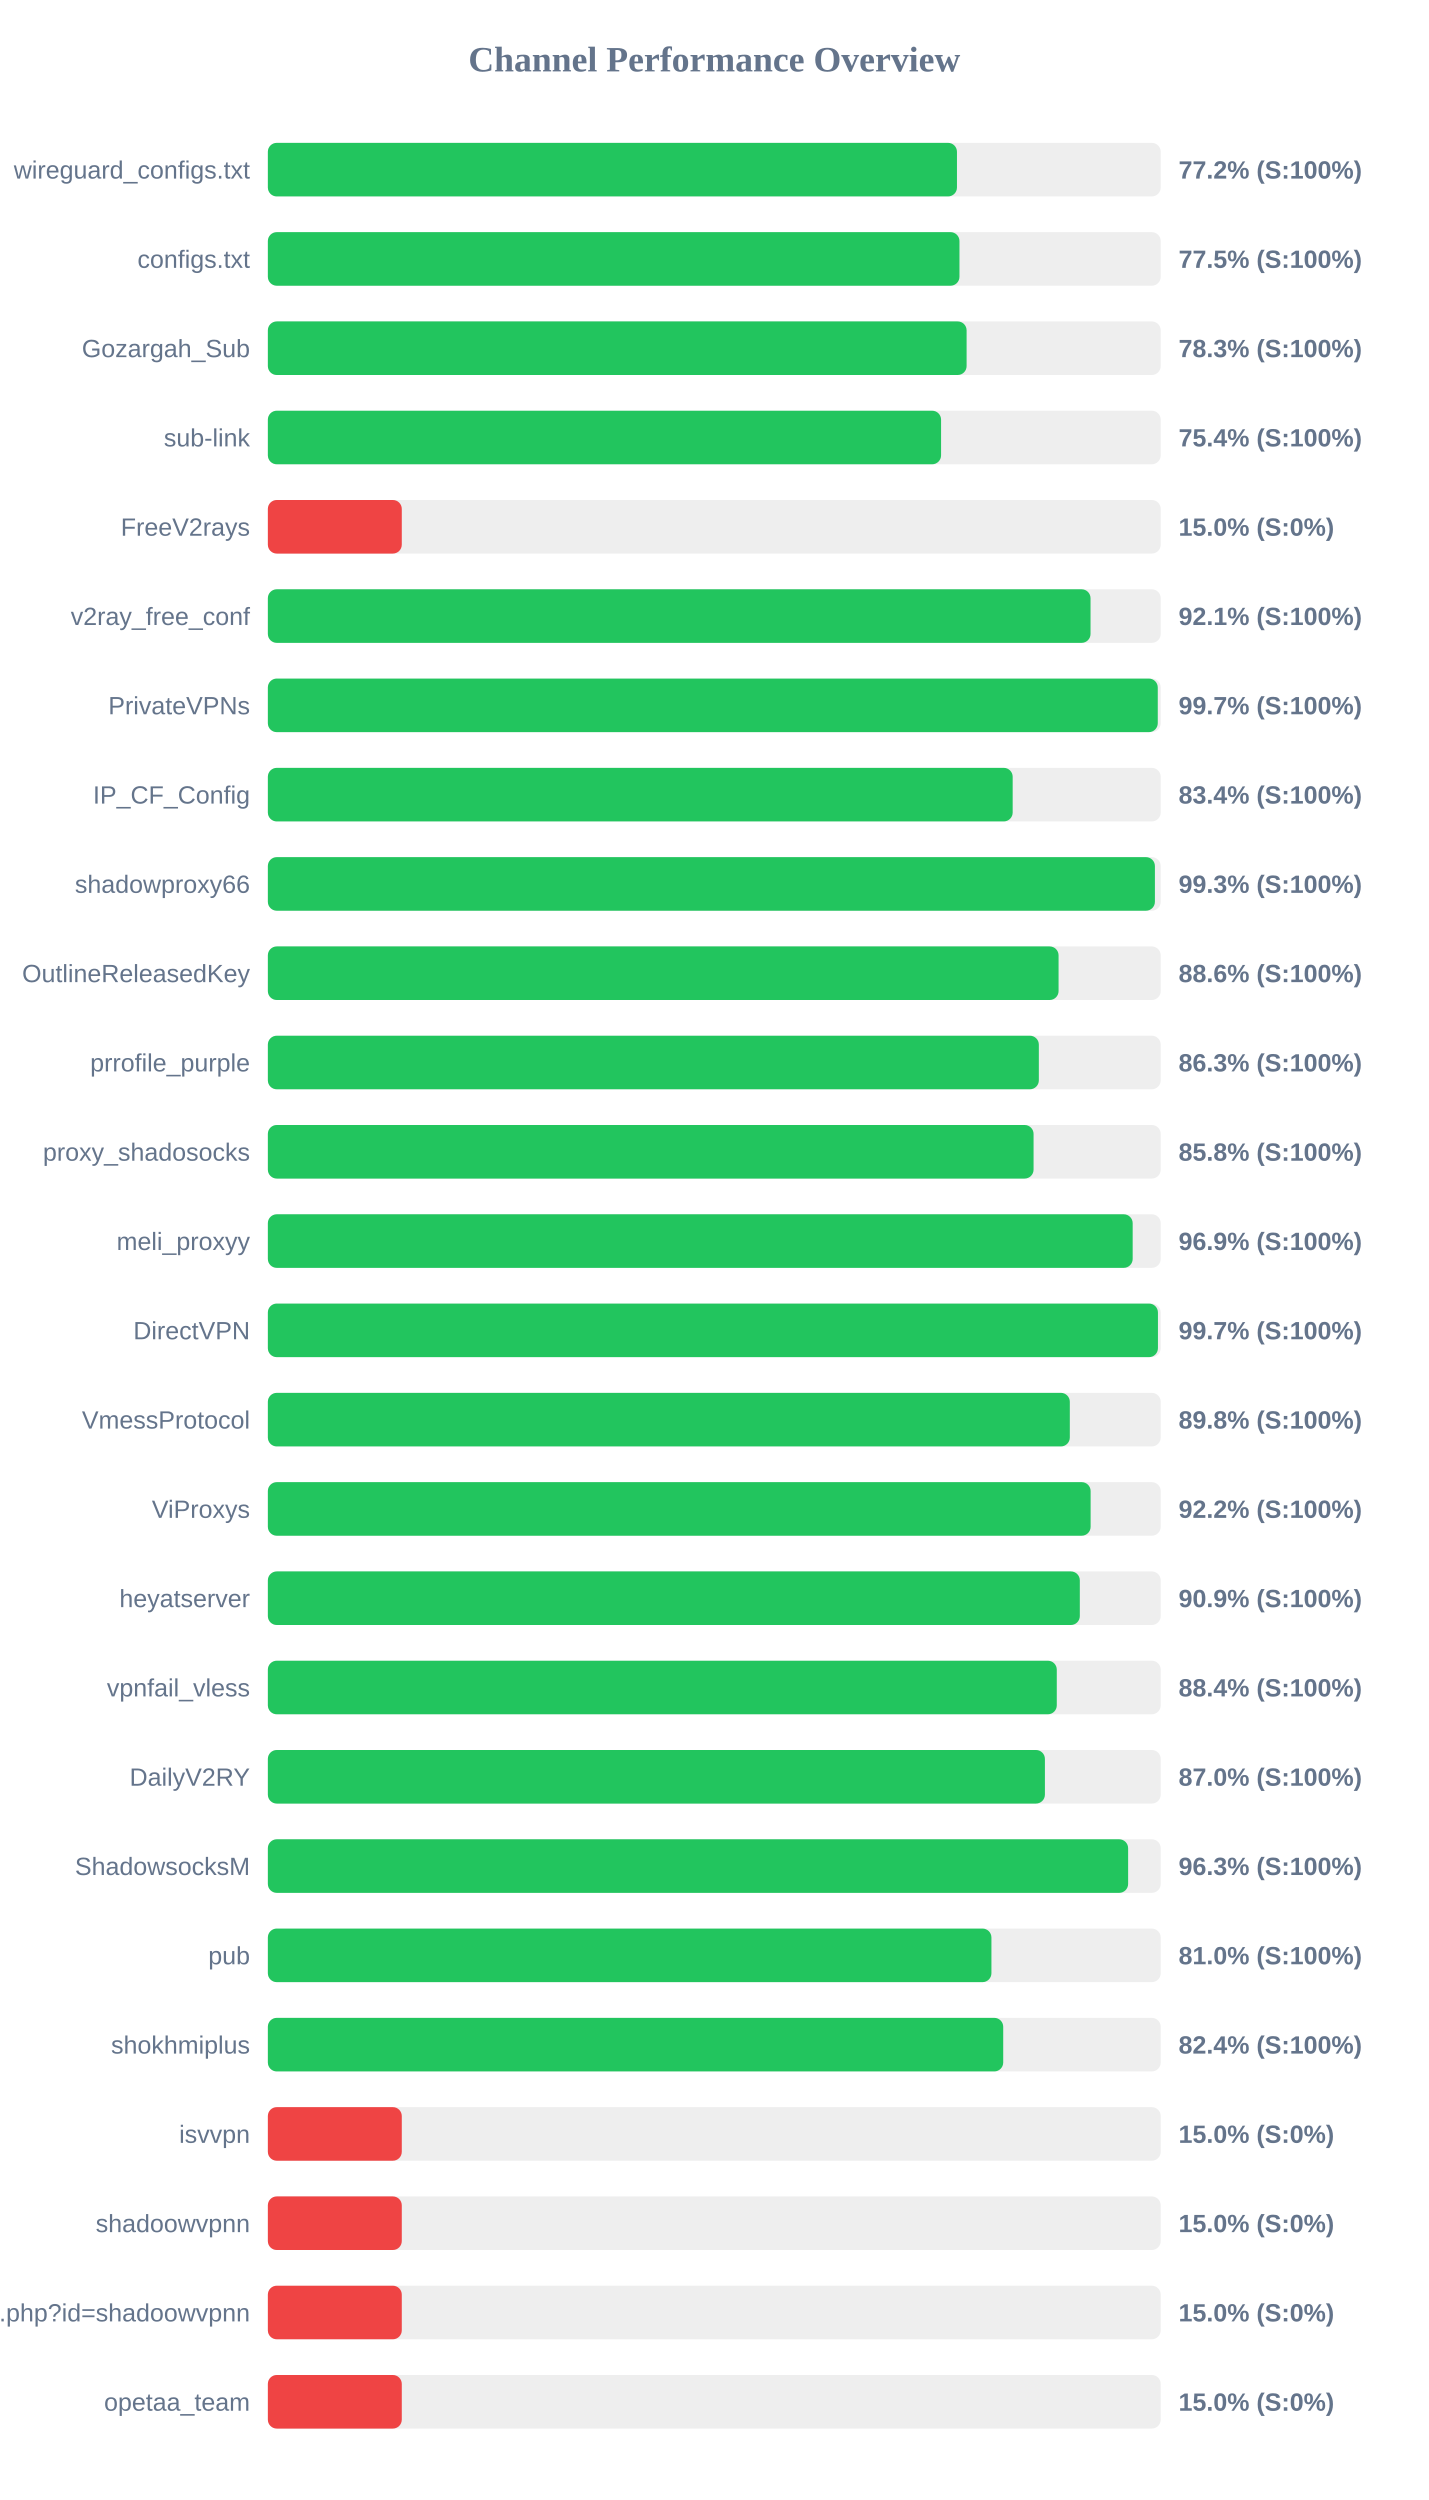
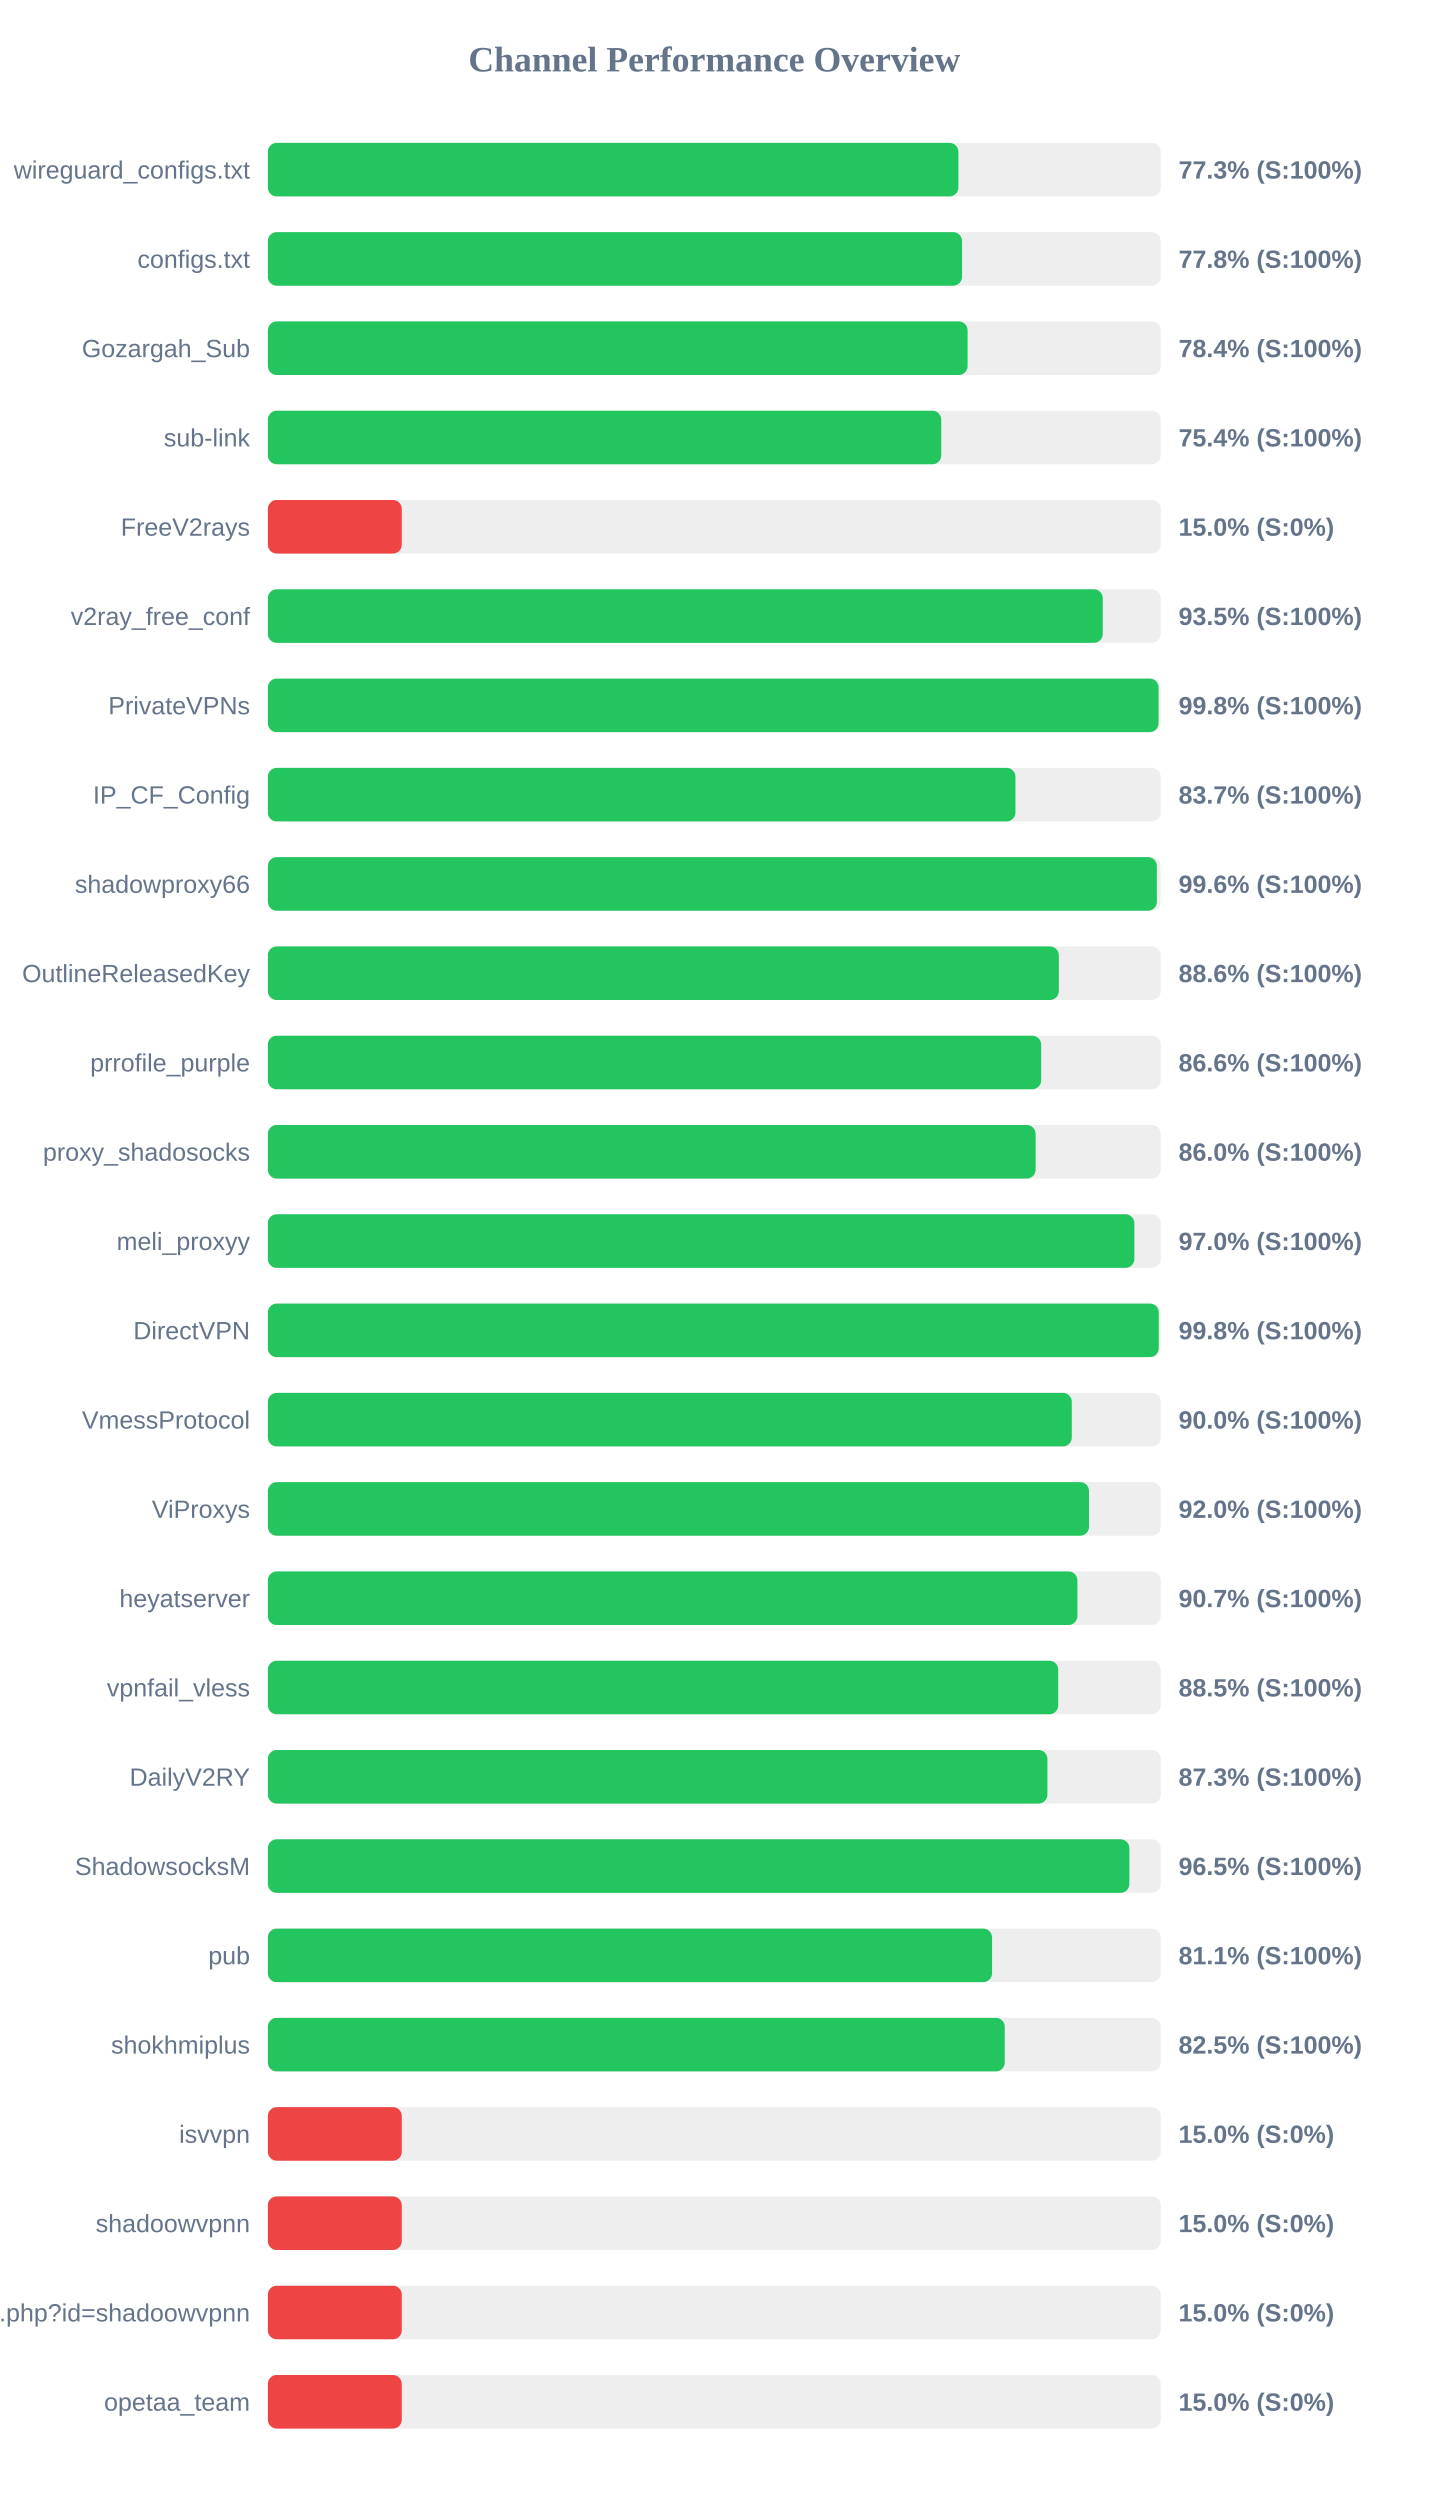
<svg xmlns="http://www.w3.org/2000/svg" width="800" height="1400" version="1.1">
  <style>
        .row { font: 14px Arial; fill: #64748b; }
        .score { font: bold 14px Arial; fill: #64748b; }
    </style>
  <text x="400" y="40" text-anchor="middle" font-size="20px" font-weight="bold" fill="#64748b">Channel Performance Overview</text>
  <rect x="150" y="80" width="500" height="30" fill="#eee" rx="5" />
-   <rect x="150" y="80" width="385.9" height="30" fill="#22c55e" rx="5" />
+   <rect x="150" y="80" width="386.7" height="30" fill="#22c55e" rx="5" />
  <text x="140" y="100" text-anchor="end" class="row">wireguard_configs.txt</text>
-   <text x="660" y="100" text-anchor="start" class="score">77.2% (S:100%)</text>
+   <text x="660" y="100" text-anchor="start" class="score">77.3% (S:100%)</text>
  <rect x="150" y="130" width="500" height="30" fill="#eee" rx="5" />
-   <rect x="150" y="130" width="387.3" height="30" fill="#22c55e" rx="5" />
+   <rect x="150" y="130" width="388.75" height="30" fill="#22c55e" rx="5" />
  <text x="140" y="150" text-anchor="end" class="row">configs.txt</text>
-   <text x="660" y="150" text-anchor="start" class="score">77.5% (S:100%)</text>
+   <text x="660" y="150" text-anchor="start" class="score">77.8% (S:100%)</text>
  <rect x="150" y="180" width="500" height="30" fill="#eee" rx="5" />
-   <rect x="150" y="180" width="391.3" height="30" fill="#22c55e" rx="5" />
+   <rect x="150" y="180" width="391.85" height="30" fill="#22c55e" rx="5" />
  <text x="140" y="200" text-anchor="end" class="row">Gozargah_Sub</text>
-   <text x="660" y="200" text-anchor="start" class="score">78.3% (S:100%)</text>
+   <text x="660" y="200" text-anchor="start" class="score">78.4% (S:100%)</text>
  <rect x="150" y="230" width="500" height="30" fill="#eee" rx="5" />
-   <rect x="150" y="230" width="377.0" height="30" fill="#22c55e" rx="5" />
+   <rect x="150" y="230" width="377.1" height="30" fill="#22c55e" rx="5" />
  <text x="140" y="250" text-anchor="end" class="row">sub-link</text>
  <text x="660" y="250" text-anchor="start" class="score">75.4% (S:100%)</text>
  <rect x="150" y="280" width="500" height="30" fill="#eee" rx="5" />
  <rect x="150" y="280" width="75.0" height="30" fill="#ef4444" rx="5" />
  <text x="140" y="300" text-anchor="end" class="row">FreeV2rays</text>
  <text x="660" y="300" text-anchor="start" class="score">15.0% (S:0%)</text>
  <rect x="150" y="330" width="500" height="30" fill="#eee" rx="5" />
-   <rect x="150" y="330" width="460.7" height="30" fill="#22c55e" rx="5" />
+   <rect x="150" y="330" width="467.55" height="30" fill="#22c55e" rx="5" />
  <text x="140" y="350" text-anchor="end" class="row">v2ray_free_conf</text>
-   <text x="660" y="350" text-anchor="start" class="score">92.1% (S:100%)</text>
+   <text x="660" y="350" text-anchor="start" class="score">93.5% (S:100%)</text>
  <rect x="150" y="380" width="500" height="30" fill="#eee" rx="5" />
-   <rect x="150" y="380" width="498.35" height="30" fill="#22c55e" rx="5" />
+   <rect x="150" y="380" width="498.8" height="30" fill="#22c55e" rx="5" />
  <text x="140" y="400" text-anchor="end" class="row">PrivateVPNs</text>
-   <text x="660" y="400" text-anchor="start" class="score">99.7% (S:100%)</text>
+   <text x="660" y="400" text-anchor="start" class="score">99.8% (S:100%)</text>
  <rect x="150" y="430" width="500" height="30" fill="#eee" rx="5" />
-   <rect x="150" y="430" width="417.1" height="30" fill="#22c55e" rx="5" />
+   <rect x="150" y="430" width="418.65" height="30" fill="#22c55e" rx="5" />
  <text x="140" y="450" text-anchor="end" class="row">IP_CF_Config</text>
-   <text x="660" y="450" text-anchor="start" class="score">83.4% (S:100%)</text>
+   <text x="660" y="450" text-anchor="start" class="score">83.7% (S:100%)</text>
  <rect x="150" y="480" width="500" height="30" fill="#eee" rx="5" />
-   <rect x="150" y="480" width="496.75" height="30" fill="#22c55e" rx="5" />
+   <rect x="150" y="480" width="497.85" height="30" fill="#22c55e" rx="5" />
  <text x="140" y="500" text-anchor="end" class="row">shadowproxy66</text>
-   <text x="660" y="500" text-anchor="start" class="score">99.3% (S:100%)</text>
+   <text x="660" y="500" text-anchor="start" class="score">99.6% (S:100%)</text>
  <rect x="150" y="530" width="500" height="30" fill="#eee" rx="5" />
-   <rect x="150" y="530" width="442.8" height="30" fill="#22c55e" rx="5" />
+   <rect x="150" y="530" width="442.95" height="30" fill="#22c55e" rx="5" />
  <text x="140" y="550" text-anchor="end" class="row">OutlineReleasedKey</text>
  <text x="660" y="550" text-anchor="start" class="score">88.6% (S:100%)</text>
  <rect x="150" y="580" width="500" height="30" fill="#eee" rx="5" />
-   <rect x="150" y="580" width="431.75" height="30" fill="#22c55e" rx="5" />
+   <rect x="150" y="580" width="433.05" height="30" fill="#22c55e" rx="5" />
  <text x="140" y="600" text-anchor="end" class="row">prrofile_purple</text>
-   <text x="660" y="600" text-anchor="start" class="score">86.3% (S:100%)</text>
+   <text x="660" y="600" text-anchor="start" class="score">86.6% (S:100%)</text>
  <rect x="150" y="630" width="500" height="30" fill="#eee" rx="5" />
-   <rect x="150" y="630" width="428.8" height="30" fill="#22c55e" rx="5" />
+   <rect x="150" y="630" width="429.95" height="30" fill="#22c55e" rx="5" />
  <text x="140" y="650" text-anchor="end" class="row">proxy_shadosocks</text>
-   <text x="660" y="650" text-anchor="start" class="score">85.8% (S:100%)</text>
+   <text x="660" y="650" text-anchor="start" class="score">86.0% (S:100%)</text>
  <rect x="150" y="680" width="500" height="30" fill="#eee" rx="5" />
-   <rect x="150" y="680" width="484.3" height="30" fill="#22c55e" rx="5" />
+   <rect x="150" y="680" width="485.25" height="30" fill="#22c55e" rx="5" />
  <text x="140" y="700" text-anchor="end" class="row">meli_proxyy</text>
-   <text x="660" y="700" text-anchor="start" class="score">96.9% (S:100%)</text>
+   <text x="660" y="700" text-anchor="start" class="score">97.0% (S:100%)</text>
  <rect x="150" y="730" width="500" height="30" fill="#eee" rx="5" />
-   <rect x="150" y="730" width="498.45" height="30" fill="#22c55e" rx="5" />
+   <rect x="150" y="730" width="498.9" height="30" fill="#22c55e" rx="5" />
  <text x="140" y="750" text-anchor="end" class="row">DirectVPN</text>
-   <text x="660" y="750" text-anchor="start" class="score">99.7% (S:100%)</text>
+   <text x="660" y="750" text-anchor="start" class="score">99.8% (S:100%)</text>
  <rect x="150" y="780" width="500" height="30" fill="#eee" rx="5" />
-   <rect x="150" y="780" width="449.1" height="30" fill="#22c55e" rx="5" />
+   <rect x="150" y="780" width="450.2" height="30" fill="#22c55e" rx="5" />
  <text x="140" y="800" text-anchor="end" class="row">VmessProtocol</text>
-   <text x="660" y="800" text-anchor="start" class="score">89.8% (S:100%)</text>
+   <text x="660" y="800" text-anchor="start" class="score">90.0% (S:100%)</text>
  <rect x="150" y="830" width="500" height="30" fill="#eee" rx="5" />
-   <rect x="150" y="830" width="460.75" height="30" fill="#22c55e" rx="5" />
+   <rect x="150" y="830" width="459.85" height="30" fill="#22c55e" rx="5" />
  <text x="140" y="850" text-anchor="end" class="row">ViProxys</text>
-   <text x="660" y="850" text-anchor="start" class="score">92.2% (S:100%)</text>
+   <text x="660" y="850" text-anchor="start" class="score">92.0% (S:100%)</text>
  <rect x="150" y="880" width="500" height="30" fill="#eee" rx="5" />
-   <rect x="150" y="880" width="454.7" height="30" fill="#22c55e" rx="5" />
+   <rect x="150" y="880" width="453.35" height="30" fill="#22c55e" rx="5" />
  <text x="140" y="900" text-anchor="end" class="row">heyatserver</text>
-   <text x="660" y="900" text-anchor="start" class="score">90.9% (S:100%)</text>
+   <text x="660" y="900" text-anchor="start" class="score">90.7% (S:100%)</text>
  <rect x="150" y="930" width="500" height="30" fill="#eee" rx="5" />
-   <rect x="150" y="930" width="441.8" height="30" fill="#22c55e" rx="5" />
+   <rect x="150" y="930" width="442.6" height="30" fill="#22c55e" rx="5" />
  <text x="140" y="950" text-anchor="end" class="row">vpnfail_vless</text>
-   <text x="660" y="950" text-anchor="start" class="score">88.4% (S:100%)</text>
+   <text x="660" y="950" text-anchor="start" class="score">88.5% (S:100%)</text>
  <rect x="150" y="980" width="500" height="30" fill="#eee" rx="5" />
-   <rect x="150" y="980" width="435.15" height="30" fill="#22c55e" rx="5" />
+   <rect x="150" y="980" width="436.55" height="30" fill="#22c55e" rx="5" />
  <text x="140" y="1000" text-anchor="end" class="row">DailyV2RY</text>
-   <text x="660" y="1000" text-anchor="start" class="score">87.0% (S:100%)</text>
+   <text x="660" y="1000" text-anchor="start" class="score">87.3% (S:100%)</text>
  <rect x="150" y="1030" width="500" height="30" fill="#eee" rx="5" />
-   <rect x="150" y="1030" width="481.75" height="30" fill="#22c55e" rx="5" />
+   <rect x="150" y="1030" width="482.45" height="30" fill="#22c55e" rx="5" />
  <text x="140" y="1050" text-anchor="end" class="row">ShadowsocksM</text>
-   <text x="660" y="1050" text-anchor="start" class="score">96.3% (S:100%)</text>
+   <text x="660" y="1050" text-anchor="start" class="score">96.5% (S:100%)</text>
  <rect x="150" y="1080" width="500" height="30" fill="#eee" rx="5" />
-   <rect x="150" y="1080" width="405.2" height="30" fill="#22c55e" rx="5" />
+   <rect x="150" y="1080" width="405.55" height="30" fill="#22c55e" rx="5" />
  <text x="140" y="1100" text-anchor="end" class="row">pub</text>
-   <text x="660" y="1100" text-anchor="start" class="score">81.0% (S:100%)</text>
+   <text x="660" y="1100" text-anchor="start" class="score">81.1% (S:100%)</text>
  <rect x="150" y="1130" width="500" height="30" fill="#eee" rx="5" />
-   <rect x="150" y="1130" width="411.8" height="30" fill="#22c55e" rx="5" />
+   <rect x="150" y="1130" width="412.65" height="30" fill="#22c55e" rx="5" />
  <text x="140" y="1150" text-anchor="end" class="row">shokhmiplus</text>
-   <text x="660" y="1150" text-anchor="start" class="score">82.4% (S:100%)</text>
+   <text x="660" y="1150" text-anchor="start" class="score">82.5% (S:100%)</text>
  <rect x="150" y="1180" width="500" height="30" fill="#eee" rx="5" />
  <rect x="150" y="1180" width="75.0" height="30" fill="#ef4444" rx="5" />
  <text x="140" y="1200" text-anchor="end" class="row">isvvpn</text>
  <text x="660" y="1200" text-anchor="start" class="score">15.0% (S:0%)</text>
  <rect x="150" y="1230" width="500" height="30" fill="#eee" rx="5" />
  <rect x="150" y="1230" width="75.0" height="30" fill="#ef4444" rx="5" />
  <text x="140" y="1250" text-anchor="end" class="row">shadoowvpnn</text>
  <text x="660" y="1250" text-anchor="start" class="score">15.0% (S:0%)</text>
  <rect x="150" y="1280" width="500" height="30" fill="#eee" rx="5" />
  <rect x="150" y="1280" width="75.0" height="30" fill="#ef4444" rx="5" />
  <text x="140" y="1300" text-anchor="end" class="row">api.php?id=shadoowvpnn</text>
  <text x="660" y="1300" text-anchor="start" class="score">15.0% (S:0%)</text>
  <rect x="150" y="1330" width="500" height="30" fill="#eee" rx="5" />
  <rect x="150" y="1330" width="75.0" height="30" fill="#ef4444" rx="5" />
  <text x="140" y="1350" text-anchor="end" class="row">opetaa_team</text>
  <text x="660" y="1350" text-anchor="start" class="score">15.0% (S:0%)</text>
</svg>
